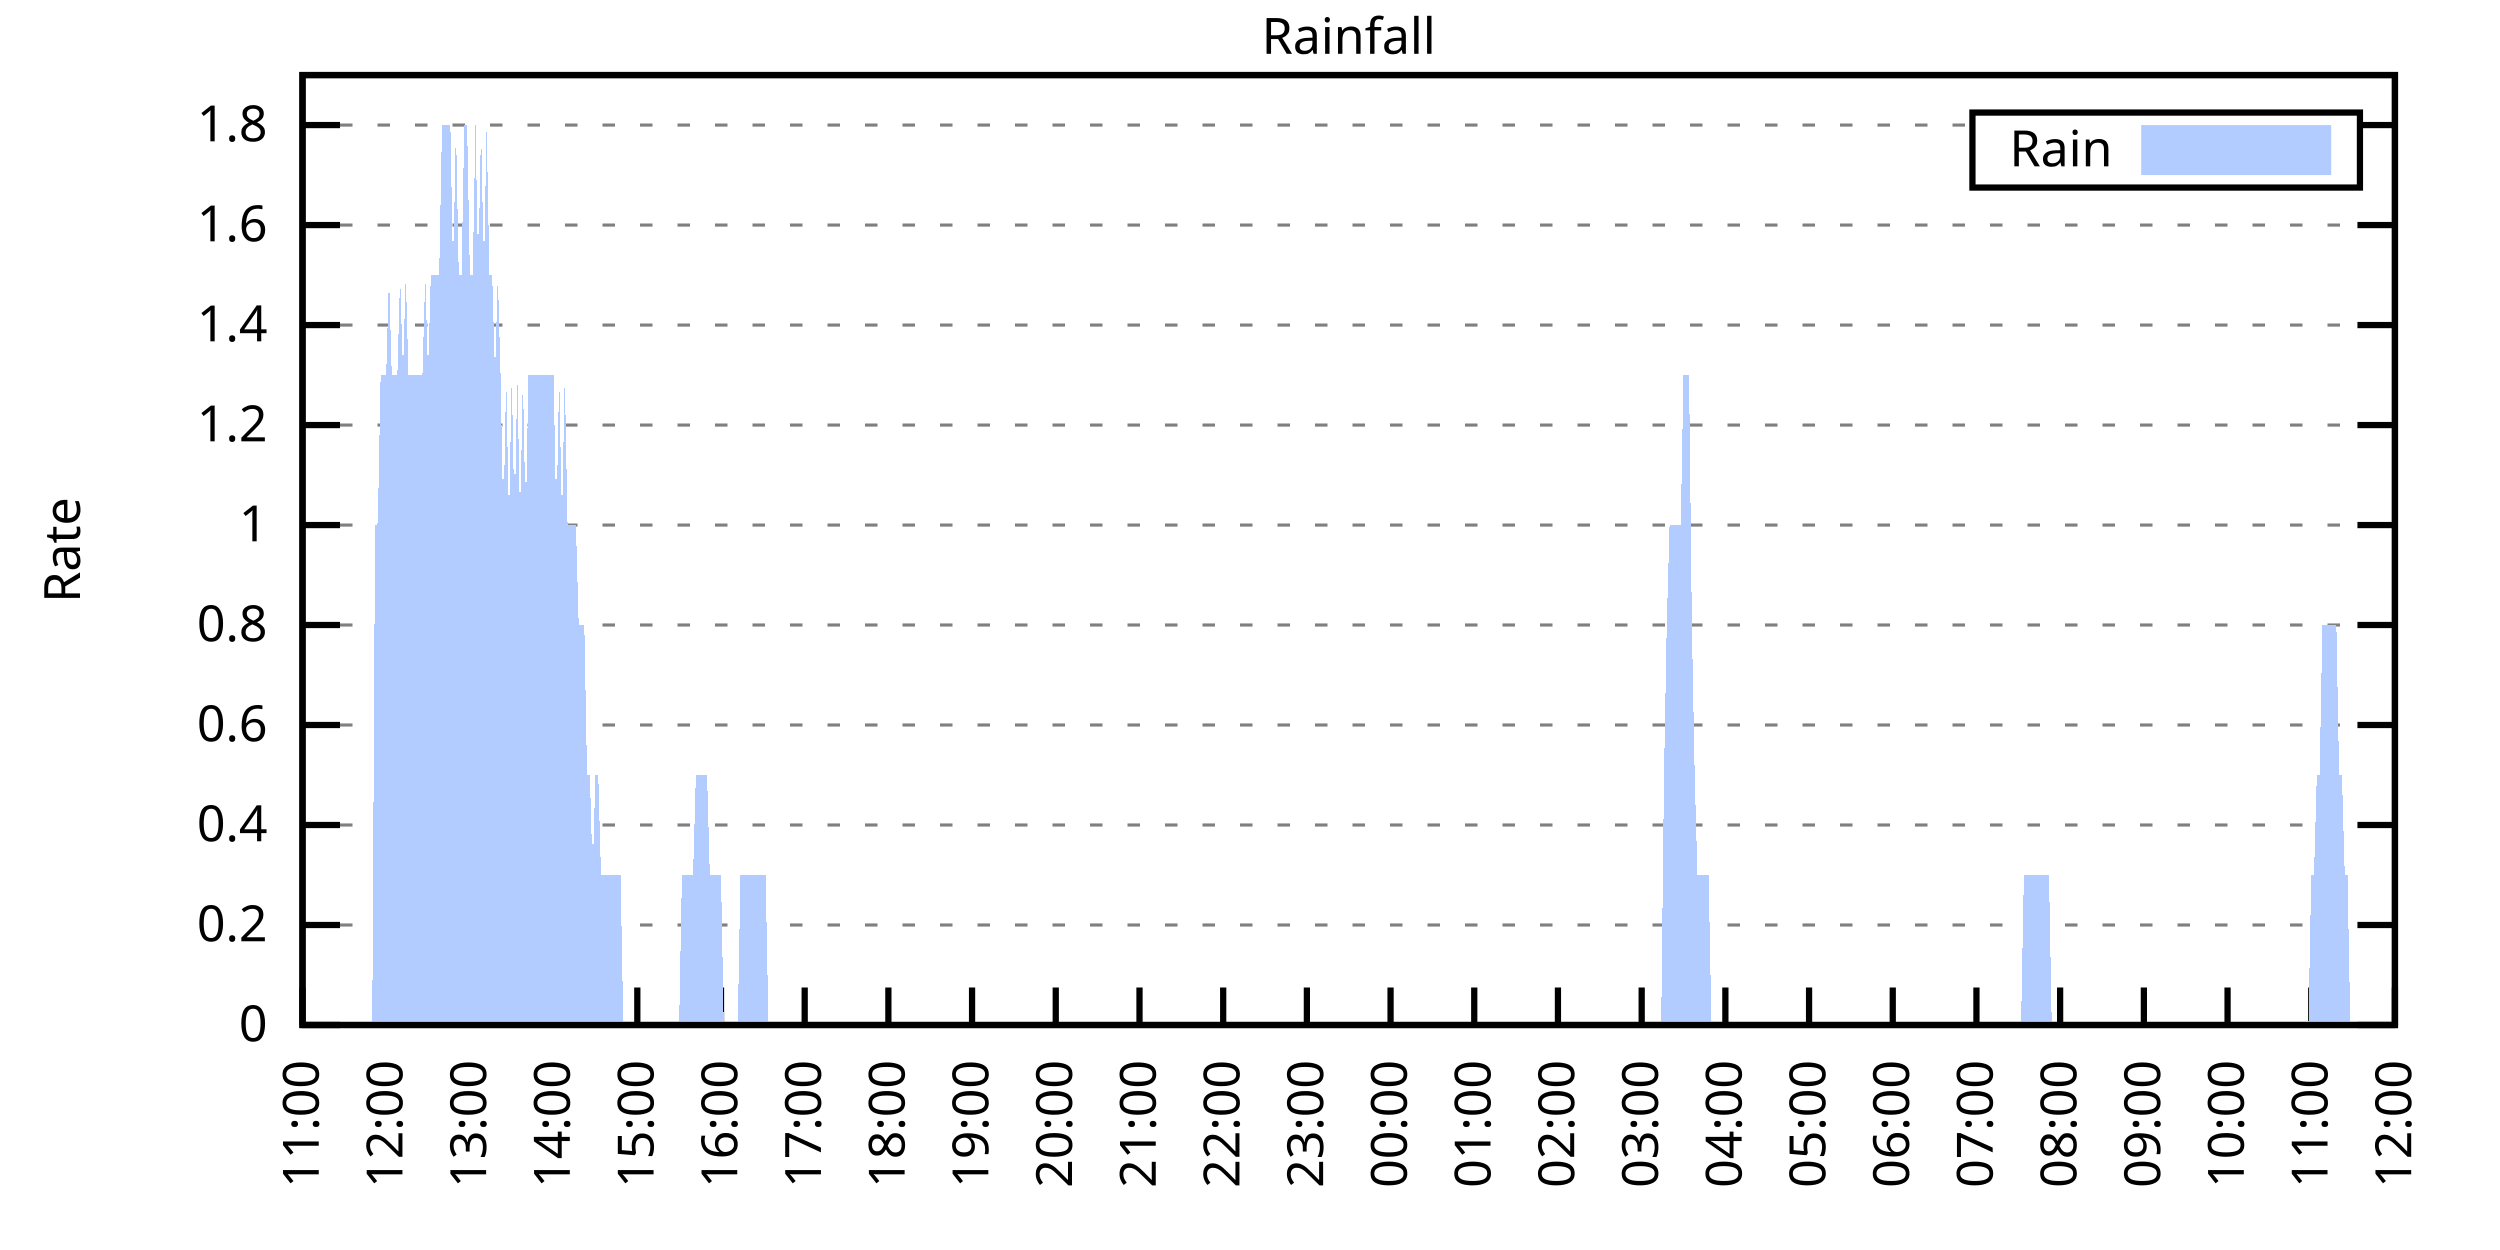
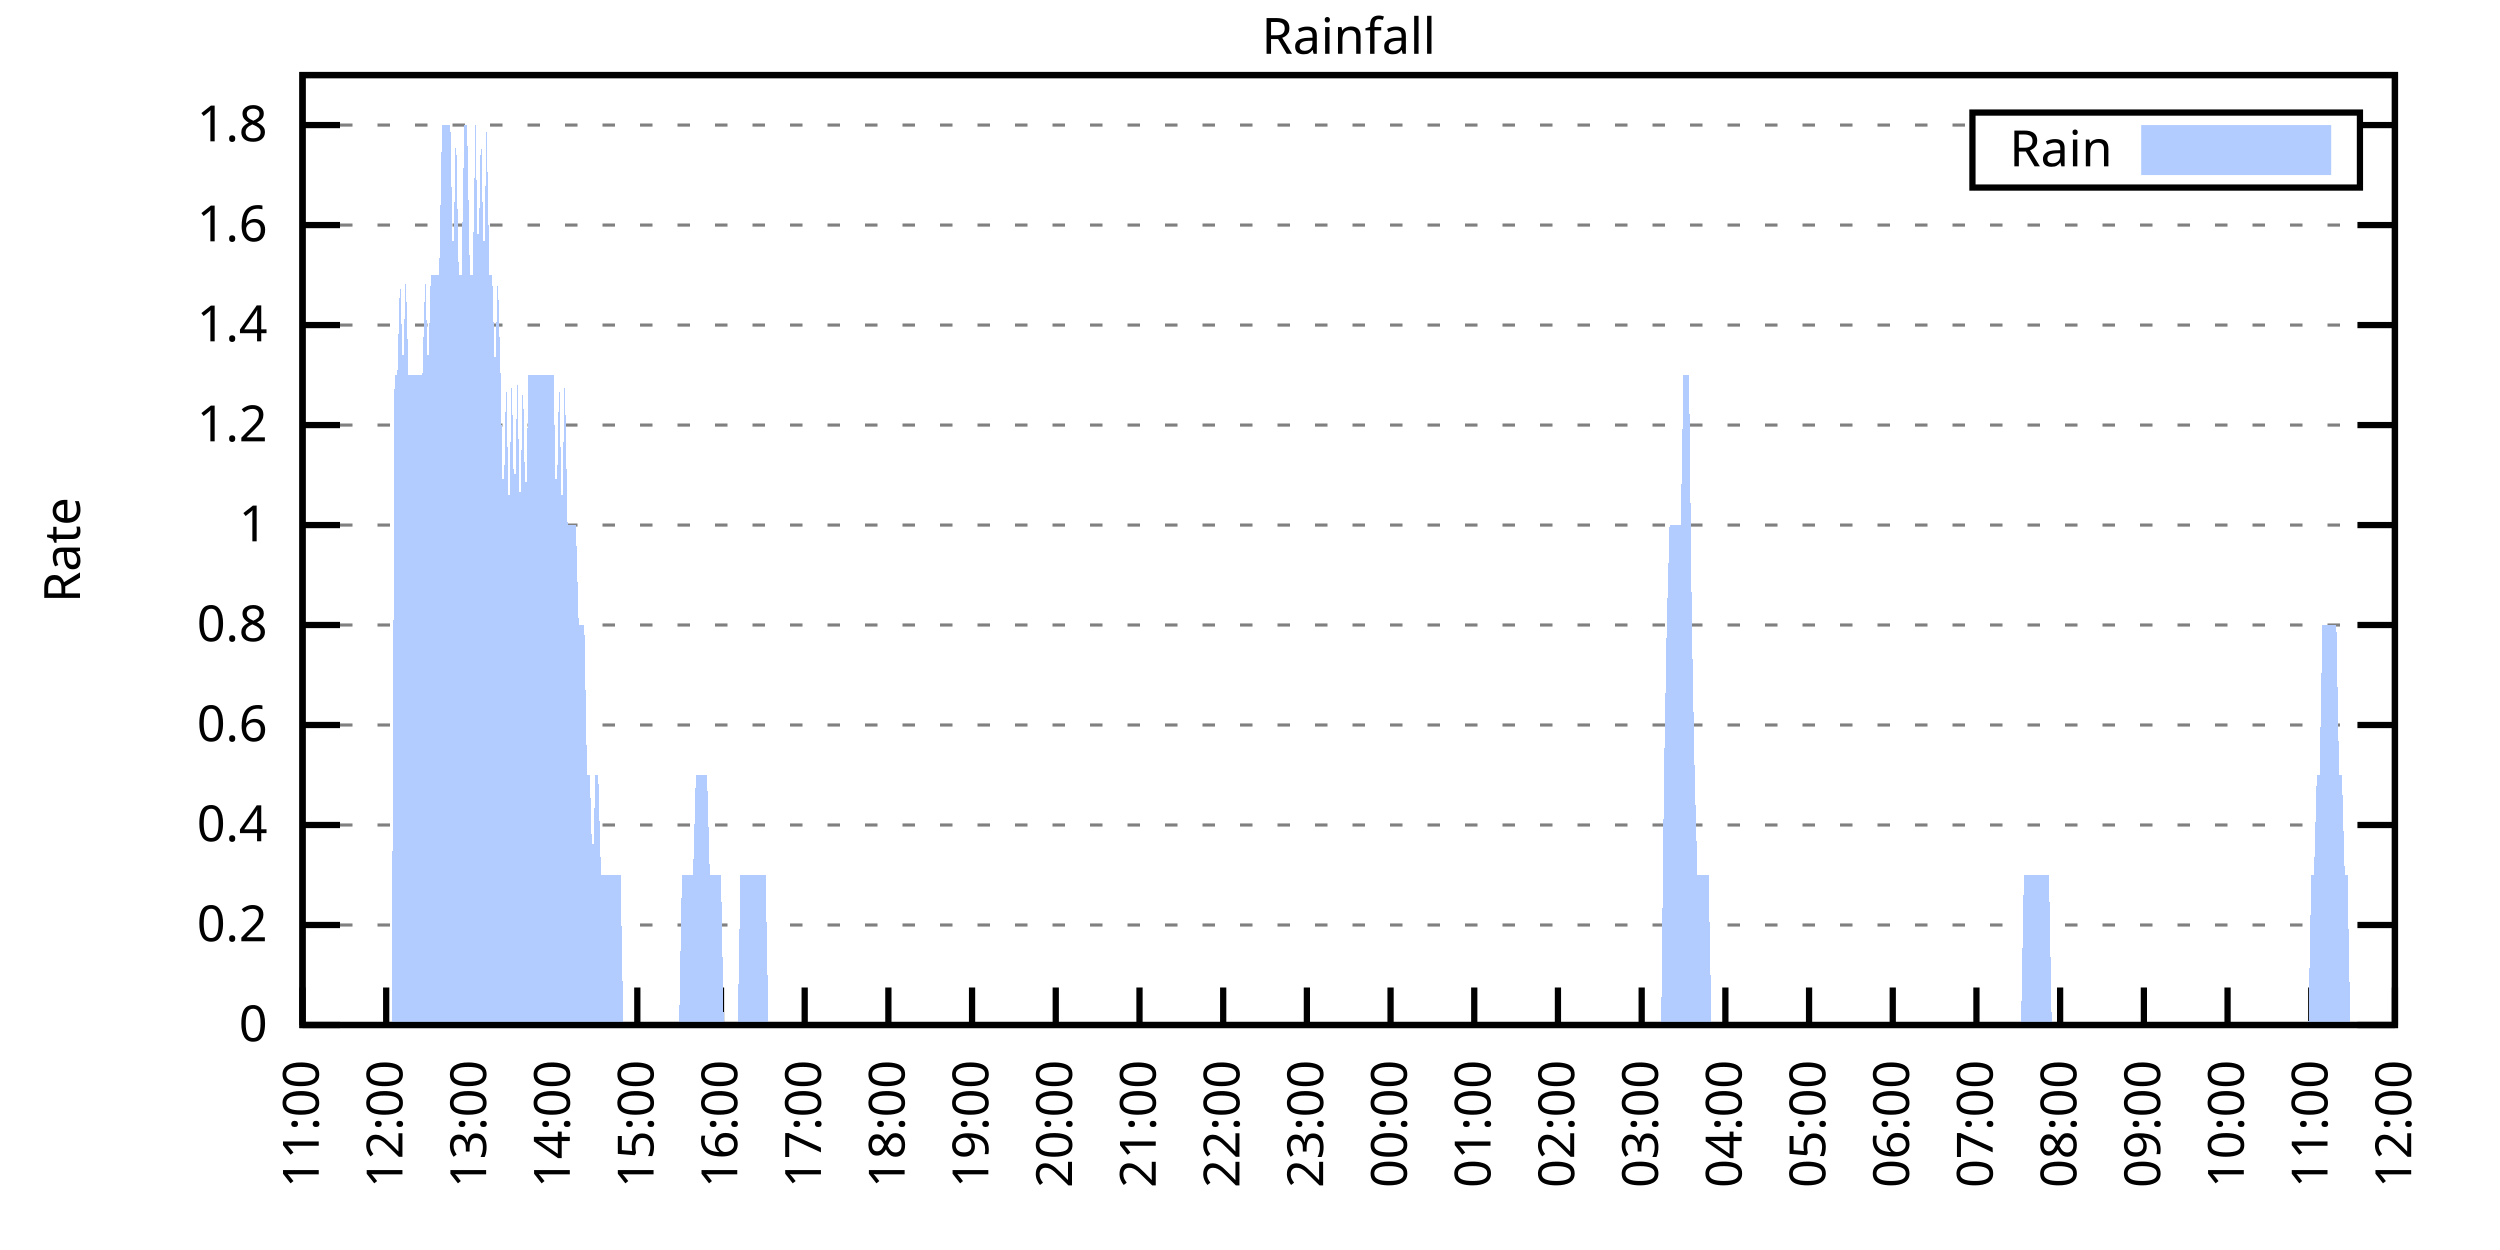
<svg xmlns="http://www.w3.org/2000/svg" xmlns:xlink="http://www.w3.org/1999/xlink" width="400" height="200" viewBox="0 0 400 200">
  <g id="gnuplot_canvas">
    <rect x="0" y="0" width="400" height="200" fill="none" />
    <defs>
      <circle id="gpDot" r="0.5" stroke-width="0.5" stroke="currentColor" />
      <path id="gpPt0" stroke-width="0.333" stroke="currentColor" d="M-1,0 h2 M0,-1 v2" />
      <path id="gpPt1" stroke-width="0.333" stroke="currentColor" d="M-1,-1 L1,1 M1,-1 L-1,1" />
      <path id="gpPt2" stroke-width="0.333" stroke="currentColor" d="M-1,0 L1,0 M0,-1 L0,1 M-1,-1 L1,1 M-1,1 L1,-1" />
      <rect id="gpPt3" stroke-width="0.333" stroke="currentColor" x="-1" y="-1" width="2" height="2" />
      <rect id="gpPt4" stroke-width="0.333" stroke="currentColor" fill="currentColor" x="-1" y="-1" width="2" height="2" />
      <circle id="gpPt5" stroke-width="0.333" stroke="currentColor" cx="0" cy="0" r="1" />
      <use xlink:href="#gpPt5" id="gpPt6" fill="currentColor" stroke="none" />
      <path id="gpPt7" stroke-width="0.333" stroke="currentColor" d="M0,-1.33 L-1.33,0.67 L1.33,0.67 z" />
      <use xlink:href="#gpPt7" id="gpPt8" fill="currentColor" stroke="none" />
      <use xlink:href="#gpPt7" id="gpPt9" stroke="currentColor" transform="rotate(180)" />
      <use xlink:href="#gpPt9" id="gpPt10" fill="currentColor" stroke="none" />
      <use xlink:href="#gpPt3" id="gpPt11" stroke="currentColor" transform="rotate(45)" />
      <use xlink:href="#gpPt11" id="gpPt12" fill="currentColor" stroke="none" />
      <path id="gpPt13" stroke-width="0.333" stroke="currentColor" d="M0,1.330 L1.265,0.411 L0.782,-1.067 L-0.782,-1.076 L-1.265,0.411 z" />
      <use xlink:href="#gpPt13" id="gpPt14" fill="currentColor" stroke="none" />
      <filter id="textbox" filterUnits="objectBoundingBox" x="0" y="0" height="1" width="1">
        <feFlood flood-color="white" flood-opacity="1" result="bgnd" />
        <feComposite in="SourceGraphic" in2="bgnd" operator="atop" />
      </filter>
      <filter id="greybox" filterUnits="objectBoundingBox" x="0" y="0" height="1" width="1">
        <feFlood flood-color="lightgrey" flood-opacity="1" result="grey" />
        <feComposite in="SourceGraphic" in2="grey" operator="atop" />
      </filter>
    </defs>
    <g fill="none" color="white" stroke="currentColor" stroke-width="1.00" stroke-linecap="butt" stroke-linejoin="miter">
</g>
    <g fill="none" color="black" stroke="currentColor" stroke-width="1.00" stroke-linecap="butt" stroke-linejoin="miter">
      <g stroke="none" shape-rendering="crispEdges">
        <polygon fill="rgb(255, 255, 255)" points="48.40,164.00 383.18,164.00 383.18,12.02 48.40,12.02 " />
      </g>
    </g>
    <g fill="none" color="black" stroke="currentColor" stroke-width="1.00" stroke-linecap="butt" stroke-linejoin="miter">
</g>
    <g fill="none" color="black" stroke="black" stroke-width="0.50" stroke-linecap="butt" stroke-linejoin="miter">
</g>
    <g fill="none" color="gray" stroke="currentColor" stroke-width="0.50" stroke-linecap="butt" stroke-linejoin="miter">
      <path stroke="gray" stroke-dasharray="2,4" class="gridline" d="M48.40,164.00 L383.19,164.00  " />
    </g>
    <g fill="none" color="gray" stroke="gray" stroke-width="1.00" stroke-linecap="butt" stroke-linejoin="miter">
</g>
    <g fill="none" color="black" stroke="currentColor" stroke-width="1.00" stroke-linecap="butt" stroke-linejoin="miter">
      <path stroke="black" d="M48.40,164.00 L54.40,164.00 M383.19,164.00 L377.19,164.00  " />
      <g transform="translate(42.80,166.60)" stroke="none" fill="black" font-family="Sans" font-size="8.00" text-anchor="end">
        <text>
          <tspan font-family="Sans"> 0</tspan>
        </text>
      </g>
    </g>
    <g fill="none" color="black" stroke="currentColor" stroke-width="1.00" stroke-linecap="butt" stroke-linejoin="miter">
</g>
    <g fill="none" color="black" stroke="black" stroke-width="0.50" stroke-linecap="butt" stroke-linejoin="miter">
</g>
    <g fill="none" color="gray" stroke="currentColor" stroke-width="0.50" stroke-linecap="butt" stroke-linejoin="miter">
      <path stroke="gray" stroke-dasharray="2,4" class="gridline" d="M48.40,148.00 L383.19,148.00  " />
    </g>
    <g fill="none" color="gray" stroke="gray" stroke-width="1.00" stroke-linecap="butt" stroke-linejoin="miter">
</g>
    <g fill="none" color="black" stroke="currentColor" stroke-width="1.00" stroke-linecap="butt" stroke-linejoin="miter">
      <path stroke="black" d="M48.40,148.00 L54.40,148.00 M383.19,148.00 L377.19,148.00  " />
      <g transform="translate(42.80,150.60)" stroke="none" fill="black" font-family="Sans" font-size="8.00" text-anchor="end">
        <text>
          <tspan font-family="Sans"> 0.2</tspan>
        </text>
      </g>
    </g>
    <g fill="none" color="black" stroke="currentColor" stroke-width="1.00" stroke-linecap="butt" stroke-linejoin="miter">
</g>
    <g fill="none" color="black" stroke="black" stroke-width="0.50" stroke-linecap="butt" stroke-linejoin="miter">
</g>
    <g fill="none" color="gray" stroke="currentColor" stroke-width="0.50" stroke-linecap="butt" stroke-linejoin="miter">
      <path stroke="gray" stroke-dasharray="2,4" class="gridline" d="M48.40,132.00 L383.19,132.00  " />
    </g>
    <g fill="none" color="gray" stroke="gray" stroke-width="1.00" stroke-linecap="butt" stroke-linejoin="miter">
</g>
    <g fill="none" color="black" stroke="currentColor" stroke-width="1.00" stroke-linecap="butt" stroke-linejoin="miter">
      <path stroke="black" d="M48.40,132.00 L54.40,132.00 M383.19,132.00 L377.19,132.00  " />
      <g transform="translate(42.80,134.60)" stroke="none" fill="black" font-family="Sans" font-size="8.00" text-anchor="end">
        <text>
          <tspan font-family="Sans"> 0.4</tspan>
        </text>
      </g>
    </g>
    <g fill="none" color="black" stroke="currentColor" stroke-width="1.00" stroke-linecap="butt" stroke-linejoin="miter">
</g>
    <g fill="none" color="black" stroke="black" stroke-width="0.50" stroke-linecap="butt" stroke-linejoin="miter">
</g>
    <g fill="none" color="gray" stroke="currentColor" stroke-width="0.50" stroke-linecap="butt" stroke-linejoin="miter">
      <path stroke="gray" stroke-dasharray="2,4" class="gridline" d="M48.40,116.00 L383.19,116.00  " />
    </g>
    <g fill="none" color="gray" stroke="gray" stroke-width="1.00" stroke-linecap="butt" stroke-linejoin="miter">
</g>
    <g fill="none" color="black" stroke="currentColor" stroke-width="1.00" stroke-linecap="butt" stroke-linejoin="miter">
      <path stroke="black" d="M48.40,116.00 L54.40,116.00 M383.19,116.00 L377.19,116.00  " />
      <g transform="translate(42.80,118.60)" stroke="none" fill="black" font-family="Sans" font-size="8.00" text-anchor="end">
        <text>
          <tspan font-family="Sans"> 0.6</tspan>
        </text>
      </g>
    </g>
    <g fill="none" color="black" stroke="currentColor" stroke-width="1.00" stroke-linecap="butt" stroke-linejoin="miter">
</g>
    <g fill="none" color="black" stroke="black" stroke-width="0.50" stroke-linecap="butt" stroke-linejoin="miter">
</g>
    <g fill="none" color="gray" stroke="currentColor" stroke-width="0.50" stroke-linecap="butt" stroke-linejoin="miter">
      <path stroke="gray" stroke-dasharray="2,4" class="gridline" d="M48.40,100.00 L383.19,100.00  " />
    </g>
    <g fill="none" color="gray" stroke="gray" stroke-width="1.00" stroke-linecap="butt" stroke-linejoin="miter">
</g>
    <g fill="none" color="black" stroke="currentColor" stroke-width="1.00" stroke-linecap="butt" stroke-linejoin="miter">
      <path stroke="black" d="M48.40,100.00 L54.40,100.00 M383.19,100.00 L377.19,100.00  " />
      <g transform="translate(42.80,102.60)" stroke="none" fill="black" font-family="Sans" font-size="8.00" text-anchor="end">
        <text>
          <tspan font-family="Sans"> 0.8</tspan>
        </text>
      </g>
    </g>
    <g fill="none" color="black" stroke="currentColor" stroke-width="1.00" stroke-linecap="butt" stroke-linejoin="miter">
</g>
    <g fill="none" color="black" stroke="black" stroke-width="0.50" stroke-linecap="butt" stroke-linejoin="miter">
</g>
    <g fill="none" color="gray" stroke="currentColor" stroke-width="0.50" stroke-linecap="butt" stroke-linejoin="miter">
      <path stroke="gray" stroke-dasharray="2,4" class="gridline" d="M48.40,84.01 L383.19,84.01  " />
    </g>
    <g fill="none" color="gray" stroke="gray" stroke-width="1.00" stroke-linecap="butt" stroke-linejoin="miter">
</g>
    <g fill="none" color="black" stroke="currentColor" stroke-width="1.00" stroke-linecap="butt" stroke-linejoin="miter">
      <path stroke="black" d="M48.40,84.01 L54.40,84.01 M383.19,84.01 L377.19,84.01  " />
      <g transform="translate(42.80,86.61)" stroke="none" fill="black" font-family="Sans" font-size="8.00" text-anchor="end">
        <text>
          <tspan font-family="Sans"> 1</tspan>
        </text>
      </g>
    </g>
    <g fill="none" color="black" stroke="currentColor" stroke-width="1.00" stroke-linecap="butt" stroke-linejoin="miter">
</g>
    <g fill="none" color="black" stroke="black" stroke-width="0.50" stroke-linecap="butt" stroke-linejoin="miter">
</g>
    <g fill="none" color="gray" stroke="currentColor" stroke-width="0.50" stroke-linecap="butt" stroke-linejoin="miter">
      <path stroke="gray" stroke-dasharray="2,4" class="gridline" d="M48.40,68.01 L383.19,68.01  " />
    </g>
    <g fill="none" color="gray" stroke="gray" stroke-width="1.00" stroke-linecap="butt" stroke-linejoin="miter">
</g>
    <g fill="none" color="black" stroke="currentColor" stroke-width="1.00" stroke-linecap="butt" stroke-linejoin="miter">
      <path stroke="black" d="M48.40,68.01 L54.40,68.01 M383.19,68.01 L377.19,68.01  " />
      <g transform="translate(42.80,70.61)" stroke="none" fill="black" font-family="Sans" font-size="8.00" text-anchor="end">
        <text>
          <tspan font-family="Sans"> 1.2</tspan>
        </text>
      </g>
    </g>
    <g fill="none" color="black" stroke="currentColor" stroke-width="1.00" stroke-linecap="butt" stroke-linejoin="miter">
</g>
    <g fill="none" color="black" stroke="black" stroke-width="0.50" stroke-linecap="butt" stroke-linejoin="miter">
</g>
    <g fill="none" color="gray" stroke="currentColor" stroke-width="0.50" stroke-linecap="butt" stroke-linejoin="miter">
      <path stroke="gray" stroke-dasharray="2,4" class="gridline" d="M48.40,52.01 L383.19,52.01  " />
    </g>
    <g fill="none" color="gray" stroke="gray" stroke-width="1.00" stroke-linecap="butt" stroke-linejoin="miter">
</g>
    <g fill="none" color="black" stroke="currentColor" stroke-width="1.00" stroke-linecap="butt" stroke-linejoin="miter">
      <path stroke="black" d="M48.40,52.01 L54.40,52.01 M383.19,52.01 L377.19,52.01  " />
      <g transform="translate(42.80,54.61)" stroke="none" fill="black" font-family="Sans" font-size="8.00" text-anchor="end">
        <text>
          <tspan font-family="Sans"> 1.4</tspan>
        </text>
      </g>
    </g>
    <g fill="none" color="black" stroke="currentColor" stroke-width="1.00" stroke-linecap="butt" stroke-linejoin="miter">
</g>
    <g fill="none" color="black" stroke="black" stroke-width="0.50" stroke-linecap="butt" stroke-linejoin="miter">
</g>
    <g fill="none" color="gray" stroke="currentColor" stroke-width="0.50" stroke-linecap="butt" stroke-linejoin="miter">
      <path stroke="gray" stroke-dasharray="2,4" class="gridline" d="M48.40,36.01 L383.19,36.01  " />
    </g>
    <g fill="none" color="gray" stroke="gray" stroke-width="1.00" stroke-linecap="butt" stroke-linejoin="miter">
</g>
    <g fill="none" color="black" stroke="currentColor" stroke-width="1.00" stroke-linecap="butt" stroke-linejoin="miter">
      <path stroke="black" d="M48.40,36.01 L54.40,36.01 M383.19,36.01 L377.19,36.01  " />
      <g transform="translate(42.80,38.61)" stroke="none" fill="black" font-family="Sans" font-size="8.00" text-anchor="end">
        <text>
          <tspan font-family="Sans"> 1.6</tspan>
        </text>
      </g>
    </g>
    <g fill="none" color="black" stroke="currentColor" stroke-width="1.00" stroke-linecap="butt" stroke-linejoin="miter">
</g>
    <g fill="none" color="black" stroke="black" stroke-width="0.50" stroke-linecap="butt" stroke-linejoin="miter">
</g>
    <g fill="none" color="gray" stroke="currentColor" stroke-width="0.50" stroke-linecap="butt" stroke-linejoin="miter">
      <path stroke="gray" stroke-dasharray="2,4" class="gridline" d="M48.40,20.01 L315.59,20.01 M377.59,20.01 L383.19,20.01  " />
    </g>
    <g fill="none" color="gray" stroke="gray" stroke-width="1.00" stroke-linecap="butt" stroke-linejoin="miter">
</g>
    <g fill="none" color="black" stroke="currentColor" stroke-width="1.00" stroke-linecap="butt" stroke-linejoin="miter">
      <path stroke="black" d="M48.40,20.01 L54.40,20.01 M383.19,20.01 L377.19,20.01  " />
      <g transform="translate(42.80,22.61)" stroke="none" fill="black" font-family="Sans" font-size="8.00" text-anchor="end">
        <text>
          <tspan font-family="Sans"> 1.8</tspan>
        </text>
      </g>
    </g>
    <g fill="none" color="black" stroke="currentColor" stroke-width="1.00" stroke-linecap="butt" stroke-linejoin="miter">
      <path stroke="black" d="M48.40,164.00 L48.40,158.00  " />
      <g transform="translate(51.00,169.60) rotate(270.00)" stroke="none" fill="black" font-family="Sans" font-size="8.00" text-anchor="end">
        <text>
          <tspan font-family="Sans">11:00</tspan>
        </text>
      </g>
    </g>
    <g fill="none" color="black" stroke="currentColor" stroke-width="1.00" stroke-linecap="butt" stroke-linejoin="miter">
      <path stroke="black" d="M61.79,164.00 L61.79,158.00  " />
      <g transform="translate(64.39,169.60) rotate(270.00)" stroke="none" fill="black" font-family="Sans" font-size="8.00" text-anchor="end">
        <text>
          <tspan font-family="Sans">12:00</tspan>
        </text>
      </g>
    </g>
    <g fill="none" color="black" stroke="currentColor" stroke-width="1.00" stroke-linecap="butt" stroke-linejoin="miter">
      <path stroke="black" d="M75.18,164.00 L75.18,158.00  " />
      <g transform="translate(77.78,169.60) rotate(270.00)" stroke="none" fill="black" font-family="Sans" font-size="8.00" text-anchor="end">
        <text>
          <tspan font-family="Sans">13:00</tspan>
        </text>
      </g>
    </g>
    <g fill="none" color="black" stroke="currentColor" stroke-width="1.00" stroke-linecap="butt" stroke-linejoin="miter">
      <path stroke="black" d="M88.57,164.00 L88.57,158.00  " />
      <g transform="translate(91.17,169.60) rotate(270.00)" stroke="none" fill="black" font-family="Sans" font-size="8.00" text-anchor="end">
        <text>
          <tspan font-family="Sans">14:00</tspan>
        </text>
      </g>
    </g>
    <g fill="none" color="black" stroke="currentColor" stroke-width="1.00" stroke-linecap="butt" stroke-linejoin="miter">
      <path stroke="black" d="M101.97,164.00 L101.97,158.00  " />
      <g transform="translate(104.57,169.60) rotate(270.00)" stroke="none" fill="black" font-family="Sans" font-size="8.00" text-anchor="end">
        <text>
          <tspan font-family="Sans">15:00</tspan>
        </text>
      </g>
    </g>
    <g fill="none" color="black" stroke="currentColor" stroke-width="1.00" stroke-linecap="butt" stroke-linejoin="miter">
      <path stroke="black" d="M115.36,164.00 L115.36,158.00  " />
      <g transform="translate(117.96,169.60) rotate(270.00)" stroke="none" fill="black" font-family="Sans" font-size="8.00" text-anchor="end">
        <text>
          <tspan font-family="Sans">16:00</tspan>
        </text>
      </g>
    </g>
    <g fill="none" color="black" stroke="currentColor" stroke-width="1.00" stroke-linecap="butt" stroke-linejoin="miter">
      <path stroke="black" d="M128.75,164.00 L128.75,158.00  " />
      <g transform="translate(131.35,169.60) rotate(270.00)" stroke="none" fill="black" font-family="Sans" font-size="8.00" text-anchor="end">
        <text>
          <tspan font-family="Sans">17:00</tspan>
        </text>
      </g>
    </g>
    <g fill="none" color="black" stroke="currentColor" stroke-width="1.00" stroke-linecap="butt" stroke-linejoin="miter">
      <path stroke="black" d="M142.14,164.00 L142.14,158.00  " />
      <g transform="translate(144.74,169.60) rotate(270.00)" stroke="none" fill="black" font-family="Sans" font-size="8.00" text-anchor="end">
        <text>
          <tspan font-family="Sans">18:00</tspan>
        </text>
      </g>
    </g>
    <g fill="none" color="black" stroke="currentColor" stroke-width="1.00" stroke-linecap="butt" stroke-linejoin="miter">
      <path stroke="black" d="M155.53,164.00 L155.53,158.00  " />
      <g transform="translate(158.13,169.60) rotate(270.00)" stroke="none" fill="black" font-family="Sans" font-size="8.00" text-anchor="end">
        <text>
          <tspan font-family="Sans">19:00</tspan>
        </text>
      </g>
    </g>
    <g fill="none" color="black" stroke="currentColor" stroke-width="1.00" stroke-linecap="butt" stroke-linejoin="miter">
      <path stroke="black" d="M168.92,164.00 L168.92,158.00  " />
      <g transform="translate(171.52,169.60) rotate(270.00)" stroke="none" fill="black" font-family="Sans" font-size="8.00" text-anchor="end">
        <text>
          <tspan font-family="Sans">20:00</tspan>
        </text>
      </g>
    </g>
    <g fill="none" color="black" stroke="currentColor" stroke-width="1.00" stroke-linecap="butt" stroke-linejoin="miter">
      <path stroke="black" d="M182.32,164.00 L182.32,158.00  " />
      <g transform="translate(184.92,169.60) rotate(270.00)" stroke="none" fill="black" font-family="Sans" font-size="8.00" text-anchor="end">
        <text>
          <tspan font-family="Sans">21:00</tspan>
        </text>
      </g>
    </g>
    <g fill="none" color="black" stroke="currentColor" stroke-width="1.00" stroke-linecap="butt" stroke-linejoin="miter">
      <path stroke="black" d="M195.71,164.00 L195.71,158.00  " />
      <g transform="translate(198.31,169.60) rotate(270.00)" stroke="none" fill="black" font-family="Sans" font-size="8.00" text-anchor="end">
        <text>
          <tspan font-family="Sans">22:00</tspan>
        </text>
      </g>
    </g>
    <g fill="none" color="black" stroke="currentColor" stroke-width="1.00" stroke-linecap="butt" stroke-linejoin="miter">
      <path stroke="black" d="M209.10,164.00 L209.10,158.00  " />
      <g transform="translate(211.70,169.60) rotate(270.00)" stroke="none" fill="black" font-family="Sans" font-size="8.00" text-anchor="end">
        <text>
          <tspan font-family="Sans">23:00</tspan>
        </text>
      </g>
    </g>
    <g fill="none" color="black" stroke="currentColor" stroke-width="1.00" stroke-linecap="butt" stroke-linejoin="miter">
      <path stroke="black" d="M222.49,164.00 L222.49,158.00  " />
      <g transform="translate(225.09,169.60) rotate(270.00)" stroke="none" fill="black" font-family="Sans" font-size="8.00" text-anchor="end">
        <text>
          <tspan font-family="Sans">00:00</tspan>
        </text>
      </g>
    </g>
    <g fill="none" color="black" stroke="currentColor" stroke-width="1.00" stroke-linecap="butt" stroke-linejoin="miter">
      <path stroke="black" d="M235.88,164.00 L235.88,158.00  " />
      <g transform="translate(238.48,169.60) rotate(270.00)" stroke="none" fill="black" font-family="Sans" font-size="8.00" text-anchor="end">
        <text>
          <tspan font-family="Sans">01:00</tspan>
        </text>
      </g>
    </g>
    <g fill="none" color="black" stroke="currentColor" stroke-width="1.00" stroke-linecap="butt" stroke-linejoin="miter">
      <path stroke="black" d="M249.27,164.00 L249.27,158.00  " />
      <g transform="translate(251.87,169.60) rotate(270.00)" stroke="none" fill="black" font-family="Sans" font-size="8.00" text-anchor="end">
        <text>
          <tspan font-family="Sans">02:00</tspan>
        </text>
      </g>
    </g>
    <g fill="none" color="black" stroke="currentColor" stroke-width="1.00" stroke-linecap="butt" stroke-linejoin="miter">
      <path stroke="black" d="M262.67,164.00 L262.67,158.00  " />
      <g transform="translate(265.27,169.60) rotate(270.00)" stroke="none" fill="black" font-family="Sans" font-size="8.00" text-anchor="end">
        <text>
          <tspan font-family="Sans">03:00</tspan>
        </text>
      </g>
    </g>
    <g fill="none" color="black" stroke="currentColor" stroke-width="1.00" stroke-linecap="butt" stroke-linejoin="miter">
      <path stroke="black" d="M276.06,164.00 L276.06,158.00  " />
      <g transform="translate(278.66,169.60) rotate(270.00)" stroke="none" fill="black" font-family="Sans" font-size="8.00" text-anchor="end">
        <text>
          <tspan font-family="Sans">04:00</tspan>
        </text>
      </g>
    </g>
    <g fill="none" color="black" stroke="currentColor" stroke-width="1.00" stroke-linecap="butt" stroke-linejoin="miter">
      <path stroke="black" d="M289.45,164.00 L289.45,158.00  " />
      <g transform="translate(292.05,169.60) rotate(270.00)" stroke="none" fill="black" font-family="Sans" font-size="8.00" text-anchor="end">
        <text>
          <tspan font-family="Sans">05:00</tspan>
        </text>
      </g>
    </g>
    <g fill="none" color="black" stroke="currentColor" stroke-width="1.00" stroke-linecap="butt" stroke-linejoin="miter">
      <path stroke="black" d="M302.84,164.00 L302.84,158.00  " />
      <g transform="translate(305.44,169.60) rotate(270.00)" stroke="none" fill="black" font-family="Sans" font-size="8.00" text-anchor="end">
        <text>
          <tspan font-family="Sans">06:00</tspan>
        </text>
      </g>
    </g>
    <g fill="none" color="black" stroke="currentColor" stroke-width="1.00" stroke-linecap="butt" stroke-linejoin="miter">
      <path stroke="black" d="M316.23,164.00 L316.23,158.00  " />
      <g transform="translate(318.83,169.60) rotate(270.00)" stroke="none" fill="black" font-family="Sans" font-size="8.00" text-anchor="end">
        <text>
          <tspan font-family="Sans">07:00</tspan>
        </text>
      </g>
    </g>
    <g fill="none" color="black" stroke="currentColor" stroke-width="1.00" stroke-linecap="butt" stroke-linejoin="miter">
      <path stroke="black" d="M329.62,164.00 L329.62,158.00  " />
      <g transform="translate(332.22,169.60) rotate(270.00)" stroke="none" fill="black" font-family="Sans" font-size="8.00" text-anchor="end">
        <text>
          <tspan font-family="Sans">08:00</tspan>
        </text>
      </g>
    </g>
    <g fill="none" color="black" stroke="currentColor" stroke-width="1.00" stroke-linecap="butt" stroke-linejoin="miter">
      <path stroke="black" d="M343.02,164.00 L343.02,158.00  " />
      <g transform="translate(345.62,169.60) rotate(270.00)" stroke="none" fill="black" font-family="Sans" font-size="8.00" text-anchor="end">
        <text>
          <tspan font-family="Sans">09:00</tspan>
        </text>
      </g>
    </g>
    <g fill="none" color="black" stroke="currentColor" stroke-width="1.00" stroke-linecap="butt" stroke-linejoin="miter">
      <path stroke="black" d="M356.41,164.00 L356.41,158.00  " />
      <g transform="translate(359.01,169.60) rotate(270.00)" stroke="none" fill="black" font-family="Sans" font-size="8.00" text-anchor="end">
        <text>
          <tspan font-family="Sans">10:00</tspan>
        </text>
      </g>
    </g>
    <g fill="none" color="black" stroke="currentColor" stroke-width="1.00" stroke-linecap="butt" stroke-linejoin="miter">
      <path stroke="black" d="M369.80,164.00 L369.80,158.00  " />
      <g transform="translate(372.40,169.60) rotate(270.00)" stroke="none" fill="black" font-family="Sans" font-size="8.00" text-anchor="end">
        <text>
          <tspan font-family="Sans">11:00</tspan>
        </text>
      </g>
    </g>
    <g fill="none" color="black" stroke="currentColor" stroke-width="1.00" stroke-linecap="butt" stroke-linejoin="miter">
      <path stroke="black" d="M383.19,164.00 L383.19,158.00  " />
      <g transform="translate(385.79,169.60) rotate(270.00)" stroke="none" fill="black" font-family="Sans" font-size="8.00" text-anchor="end">
        <text>
          <tspan font-family="Sans">12:00</tspan>
        </text>
      </g>
    </g>
    <g fill="none" color="black" stroke="currentColor" stroke-width="1.00" stroke-linecap="butt" stroke-linejoin="miter">
</g>
    <g fill="none" color="black" stroke="currentColor" stroke-width="1.00" stroke-linecap="butt" stroke-linejoin="miter">
      <path stroke="black" d="M48.40,12.01 L48.40,164.00 L383.19,164.00 L383.19,12.01 L48.40,12.01 Z  " />
    </g>
    <g fill="none" color="black" stroke="currentColor" stroke-width="1.00" stroke-linecap="butt" stroke-linejoin="miter">
</g>
    <g fill="none" color="black" stroke="currentColor" stroke-width="1.00" stroke-linecap="butt" stroke-linejoin="miter">
      <path stroke="black" d="M315.59,30.01 L315.59,18.01 L377.59,18.01 L377.59,30.01 L315.59,30.01 Z  " />
    </g>
    <g id="Rainfall_plot_1">
      <g fill="none" color="white" stroke="black" stroke-width="2.00" stroke-linecap="butt" stroke-linejoin="miter">
</g>
      <g fill="none" color="black" stroke="currentColor" stroke-width="2.00" stroke-linecap="butt" stroke-linejoin="miter">
        <g transform="translate(337.99,26.61)" stroke="none" fill="black" font-family="Sans" font-size="8.00" text-anchor="end">
          <text>
            <tspan font-family="Sans">Rain</tspan>
          </text>
        </g>
      </g>
      <g fill="none" color="black" stroke="currentColor" stroke-width="2.00" stroke-linecap="butt" stroke-linejoin="miter">
        <g stroke="none" shape-rendering="crispEdges">
          <polygon fill="rgb(178, 204, 255)" points="343.59,27.01 371.99,27.01 371.99,21.01 343.59,21.01 " />
        </g>
        <path stroke="rgb(178, 204, 255)" d="M343.59,27.01 L371.99,27.01 L371.99,21.01 L343.59,21.01 L343.59,27.01 Z  " />
      </g>
      <g fill="none" color="black" stroke="currentColor" stroke-width="2.00" stroke-linecap="butt" stroke-linejoin="miter">
        <g stroke="none" shape-rendering="crispEdges">
-           <polygon fill="rgb(178, 204, 255)" points="55.54,164.00 55.99,164.00 56.43,164.00 56.88,164.00 57.33,164.00 57.77,164.00 58.22,164.00 58.67,164.00 59.11,164.00 59.56,164.00 60.01,84.01 60.45,84.01 60.90,60.01 61.35,60.01 61.79,60.01 62.24,44.01 62.68,60.01 63.13,60.01 63.58,60.01 64.02,44.01 64.47,60.01 64.92,44.01 65.36,60.01 65.81,60.01 66.26,60.01 66.70,60.01 67.15,60.01 67.59,60.01 68.04,44.01 68.49,60.01 68.93,44.01 69.38,44.01 69.83,44.01 70.27,44.01 70.72,20.01 71.17,20.01 71.61,20.01 72.06,20.01 72.50,44.01 72.95,20.01 73.40,44.01 73.84,44.01 74.29,20.01 74.74,20.01 75.18,44.01 75.63,44.01 76.08,20.01 76.52,44.01 76.97,20.01 77.42,44.01 77.86,20.01 78.31,44.01 78.75,44.01 79.20,60.01 79.65,44.01 80.09,60.01 80.54,84.01 80.99,60.01 81.43,84.01 81.88,60.01 82.33,84.01 82.77,60.01 83.22,84.01 83.66,60.01 84.11,84.01 84.56,60.01 85.00,60.01 85.45,60.01 85.90,60.01 86.34,60.01 86.79,60.01 87.24,60.01 87.68,60.01 88.13,60.01 88.57,60.01 89.02,84.01 89.47,60.01 89.91,84.01 90.36,60.01 90.81,84.01 91.25,84.01 91.70,84.01 92.15,84.01 92.59,100.00 93.04,100.00 93.49,100.00 93.93,124.00 94.38,124.00 94.82,140.00 95.27,124.00 95.72,124.00 96.16,140.00 96.61,140.00 97.06,140.00 97.50,140.00 97.95,140.00 98.40,140.00 98.84,140.00 99.29,140.00 99.73,164.00 100.18,164.00 100.63,164.00 101.07,164.00 101.52,164.00 101.97,164.00 102.41,164.00 102.86,164.00 103.31,164.00 103.75,164.00 104.20,164.00 104.64,164.00 105.09,164.00 105.54,164.00 105.98,164.00 106.43,164.00 106.88,164.00 107.32,164.00 107.77,164.00 108.22,164.00 108.66,164.00 109.11,140.00 109.55,140.00 110.00,140.00 110.45,140.00 110.89,140.00 111.34,124.00 111.79,124.00 112.23,124.00 112.68,124.00 113.13,124.00 113.57,140.00 114.02,140.00 114.47,140.00 114.91,140.00 115.36,140.00 115.80,164.00 116.25,164.00 116.70,164.00 117.14,164.00 117.59,164.00 118.04,164.00 118.48,140.00 118.93,140.00 119.38,140.00 119.82,140.00 120.27,140.00 120.71,140.00 121.16,140.00 121.61,140.00 122.05,140.00 122.50,140.00 122.95,164.00 123.39,164.00 123.84,164.00 124.29,164.00 124.73,164.00 125.18,164.00 125.62,164.00 126.07,164.00 126.52,164.00 126.96,164.00 127.41,164.00 127.86,164.00 128.30,164.00 128.75,164.00 129.20,164.00 129.64,164.00 130.09,164.00 130.54,164.00 130.98,164.00 131.43,164.00 131.87,164.00 132.32,164.00 132.77,164.00 133.21,164.00 133.66,164.00 134.11,164.00 134.55,164.00 135.00,164.00 135.45,164.00 135.89,164.00 136.34,164.00 136.78,164.00 137.23,164.00 137.68,164.00 138.12,164.00 138.57,164.00 139.02,164.00 139.46,164.00 139.91,164.00 140.36,164.00 140.80,164.00 141.25,164.00 141.69,164.00 142.14,164.00 142.59,164.00 143.03,164.00 143.48,164.00 143.93,164.00 144.37,164.00 144.82,164.00 145.27,164.00 145.71,164.00 146.16,164.00 146.61,164.00 147.05,164.00 147.50,164.00 147.94,164.00 148.39,164.00 148.84,164.00 149.28,164.00 149.73,164.00 150.18,164.00 150.62,164.00 151.07,164.00 151.52,164.00 151.96,164.00 152.41,164.00 152.85,164.00 153.30,164.00 153.75,164.00 154.19,164.00 154.64,164.00 155.09,164.00 155.53,164.00 155.98,164.00 156.43,164.00 156.87,164.00 157.32,164.00 157.76,164.00 158.21,164.00 158.66,164.00 159.10,164.00 159.55,164.00 160.00,164.00 160.44,164.00 160.89,164.00 161.34,164.00 161.78,164.00 162.23,164.00 162.67,164.00 163.12,164.00 163.57,164.00 164.01,164.00 164.46,164.00 164.91,164.00 165.35,164.00 165.80,164.00 166.25,164.00 166.69,164.00 167.14,164.00 167.59,164.00 168.03,164.00 168.48,164.00 168.92,164.00 169.37,164.00 169.82,164.00 170.26,164.00 170.71,164.00 171.16,164.00 171.60,164.00 172.05,164.00 172.50,164.00 172.94,164.00 173.39,164.00 173.83,164.00 174.28,164.00 174.73,164.00 175.17,164.00 175.62,164.00 176.07,164.00 176.51,164.00 176.96,164.00 177.41,164.00 177.85,164.00 178.30,164.00 178.74,164.00 179.19,164.00 179.64,164.00 180.08,164.00 180.53,164.00 180.98,164.00 181.42,164.00 181.87,164.00 182.32,164.00 182.76,164.00 183.21,164.00 183.66,164.00 184.10,164.00 184.55,164.00 184.99,164.00 185.44,164.00 185.89,164.00 186.33,164.00 186.78,164.00 187.23,164.00 187.67,164.00 188.12,164.00 188.57,164.00 189.01,164.00 189.46,164.00 189.90,164.00 190.35,164.00 190.80,164.00 191.24,164.00 191.69,164.00 192.14,164.00 192.58,164.00 193.03,164.00 193.48,164.00 193.92,164.00 194.37,164.00 194.81,164.00 195.26,164.00 195.71,164.00 196.15,164.00 196.60,164.00 197.05,164.00 197.49,164.00 197.94,164.00 198.39,164.00 198.83,164.00 199.28,164.00 199.73,164.00 200.17,164.00 200.62,164.00 201.06,164.00 201.51,164.00 201.96,164.00 202.40,164.00 202.85,164.00 203.30,164.00 203.74,164.00 204.19,164.00 204.64,164.00 205.08,164.00 205.53,164.00 205.97,164.00 206.42,164.00 206.87,164.00 207.31,164.00 207.76,164.00 208.21,164.00 208.65,164.00 209.10,164.00 209.55,164.00 209.99,164.00 210.44,164.00 210.88,164.00 211.33,164.00 211.78,164.00 212.22,164.00 212.67,164.00 213.12,164.00 213.56,164.00 214.01,164.00 214.46,164.00 214.90,164.00 215.35,164.00 215.80,164.00 216.24,164.00 216.69,164.00 217.13,164.00 217.58,164.00 218.03,164.00 218.47,164.00 218.92,164.00 219.37,164.00 219.81,164.00 220.26,164.00 220.71,164.00 221.15,164.00 221.60,164.00 222.04,164.00 222.49,164.00 222.94,164.00 223.38,164.00 223.83,164.00 224.28,164.00 224.72,164.00 225.17,164.00 225.62,164.00 226.06,164.00 226.51,164.00 226.95,164.00 227.40,164.00 227.85,164.00 228.29,164.00 228.74,164.00 229.19,164.00 229.63,164.00 230.08,164.00 230.53,164.00 230.97,164.00 231.42,164.00 231.86,164.00 232.31,164.00 232.76,164.00 233.20,164.00 233.65,164.00 234.10,164.00 234.54,164.00 234.99,164.00 235.44,164.00 235.88,164.00 236.33,164.00 236.78,164.00 237.22,164.00 237.67,164.00 238.11,164.00 238.56,164.00 239.01,164.00 239.45,164.00 239.90,164.00 240.35,164.00 240.79,164.00 241.24,164.00 241.69,164.00 242.13,164.00 242.58,164.00 243.02,164.00 243.47,164.00 243.92,164.00 244.36,164.00 244.81,164.00 245.26,164.00 245.70,164.00 246.15,164.00 246.60,164.00 247.04,164.00 247.49,164.00 247.93,164.00 248.38,164.00 248.83,164.00 249.27,164.00 249.72,164.00 250.17,164.00 250.61,164.00 251.06,164.00 251.51,164.00 251.95,164.00 252.40,164.00 252.85,164.00 253.29,164.00 253.74,164.00 254.18,164.00 254.63,164.00 255.08,164.00 255.52,164.00 255.97,164.00 256.42,164.00 256.86,164.00 257.31,164.00 257.76,164.00 258.20,164.00 258.65,164.00 259.09,164.00 259.54,164.00 259.99,164.00 260.43,164.00 260.88,164.00 261.33,164.00 261.77,164.00 262.22,164.00 262.67,164.00 263.11,164.00 263.56,164.00 264.00,164.00 264.45,164.00 264.90,164.00 265.34,164.00 265.79,164.00 266.24,124.00 266.68,100.00 267.13,84.01 267.58,84.01 268.02,84.01 268.47,84.01 268.92,84.01 269.36,60.01 269.81,60.01 270.25,60.01 270.70,100.00 271.15,124.00 271.59,140.00 272.04,140.00 272.49,140.00 272.93,140.00 273.38,140.00 273.83,164.00 274.27,164.00 274.72,164.00 275.16,164.00 275.61,164.00 276.06,164.00 276.50,164.00 276.95,164.00 277.40,164.00 277.84,164.00 278.29,164.00 278.74,164.00 279.18,164.00 279.63,164.00 280.07,164.00 280.52,164.00 280.97,164.00 281.41,164.00 281.86,164.00 282.31,164.00 282.75,164.00 283.20,164.00 283.65,164.00 284.09,164.00 284.54,164.00 284.98,164.00 285.43,164.00 285.88,164.00 286.32,164.00 286.77,164.00 287.22,164.00 287.66,164.00 288.11,164.00 288.56,164.00 289.00,164.00 289.45,164.00 289.90,164.00 290.34,164.00 290.79,164.00 291.23,164.00 291.68,164.00 292.13,164.00 292.57,164.00 293.02,164.00 293.47,164.00 293.91,164.00 294.36,164.00 294.81,164.00 295.25,164.00 295.70,164.00 296.14,164.00 296.59,164.00 297.04,164.00 297.48,164.00 297.93,164.00 298.38,164.00 298.82,164.00 299.27,164.00 299.72,164.00 300.16,164.00 300.61,164.00 301.05,164.00 301.50,164.00 301.95,164.00 302.39,164.00 302.84,164.00 303.29,164.00 303.73,164.00 304.18,164.00 304.63,164.00 305.07,164.00 305.52,164.00 305.97,164.00 306.41,164.00 306.86,164.00 307.30,164.00 307.75,164.00 308.20,164.00 308.64,164.00 309.09,164.00 309.54,164.00 309.98,164.00 310.43,164.00 310.88,164.00 311.32,164.00 311.77,164.00 312.21,164.00 312.66,164.00 313.11,164.00 313.55,164.00 314.00,164.00 314.45,164.00 314.89,164.00 315.34,164.00 315.79,164.00 316.23,164.00 316.68,164.00 317.12,164.00 317.57,164.00 318.02,164.00 318.46,164.00 318.91,164.00 319.36,164.00 319.80,164.00 320.25,164.00 320.70,164.00 321.14,164.00 321.59,164.00 322.04,164.00 322.48,164.00 322.93,164.00 323.37,164.00 323.82,140.00 324.27,140.00 324.71,140.00 325.16,140.00 325.61,140.00 326.05,140.00 326.50,140.00 326.95,140.00 327.39,140.00 327.84,140.00 328.28,164.00 328.73,164.00 329.18,164.00 329.62,164.00 330.07,164.00 330.52,164.00 330.96,164.00 331.41,164.00 331.86,164.00 332.30,164.00 332.75,164.00 333.19,164.00 333.64,164.00 334.09,164.00 334.53,164.00 334.98,164.00 335.43,164.00 335.87,164.00 336.32,164.00 336.77,164.00 337.21,164.00 337.66,164.00 338.10,164.00 338.55,164.00 339.00,164.00 339.44,164.00 339.89,164.00 340.34,164.00 340.78,164.00 341.23,164.00 341.68,164.00 342.12,164.00 342.57,164.00 343.02,164.00 343.46,164.00 343.91,164.00 344.35,164.00 344.80,164.00 345.25,164.00 345.69,164.00 346.14,164.00 346.59,164.00 347.03,164.00 347.48,164.00 347.93,164.00 348.37,164.00 348.82,164.00 349.26,164.00 349.71,164.00 350.16,164.00 350.60,164.00 351.05,164.00 351.50,164.00 351.94,164.00 352.39,164.00 352.84,164.00 353.28,164.00 353.73,164.00 354.17,164.00 354.62,164.00 355.07,164.00 355.51,164.00 355.96,164.00 356.41,164.00 356.85,164.00 357.30,164.00 357.75,164.00 358.19,164.00 358.64,164.00 359.09,164.00 359.53,164.00 359.98,164.00 360.42,164.00 360.87,164.00 361.32,164.00 361.76,164.00 362.21,164.00 362.66,164.00 363.10,164.00 363.55,164.00 364.00,164.00 364.44,164.00 364.89,164.00 365.33,164.00 365.78,164.00 366.23,164.00 366.67,164.00 367.12,164.00 367.57,164.00 368.01,164.00 368.46,164.00 368.91,164.00 369.35,164.00 369.80,140.00 370.24,140.00 370.69,124.00 371.14,124.00 371.58,100.00 372.03,100.00 372.48,100.00 372.92,100.00 373.37,100.00 373.82,100.00 374.26,124.00 374.71,124.00 375.16,140.00 375.60,140.00 376.05,164.00 376.49,164.00 376.49,164.00 55.54,164.00 " />
+           <polygon fill="rgb(178, 204, 255)" points="58.67,164.00 59.11,164.00 59.56,164.00 60.01,164.00 60.45,164.00 60.90,164.00 61.35,164.00 61.79,164.00 62.24,164.00 62.68,164.00 63.13,60.01 63.58,60.01 64.02,44.01 64.47,60.01 64.92,44.01 65.36,60.01 65.81,60.01 66.26,60.01 66.70,60.01 67.15,60.01 67.59,60.01 68.04,44.01 68.49,60.01 68.93,44.01 69.38,44.01 69.83,44.01 70.27,44.01 70.72,20.01 71.17,20.01 71.61,20.01 72.06,20.01 72.50,44.01 72.95,20.01 73.40,44.01 73.84,44.01 74.29,20.01 74.74,20.01 75.18,44.01 75.63,44.01 76.08,20.01 76.52,44.01 76.97,20.01 77.42,44.01 77.86,20.01 78.31,44.01 78.75,44.01 79.20,60.01 79.65,44.01 80.09,60.01 80.54,84.01 80.99,60.01 81.43,84.01 81.88,60.01 82.33,84.01 82.77,60.01 83.22,84.01 83.66,60.01 84.11,84.01 84.56,60.01 85.00,60.01 85.45,60.01 85.90,60.01 86.34,60.01 86.79,60.01 87.24,60.01 87.68,60.01 88.13,60.01 88.57,60.01 89.02,84.01 89.47,60.01 89.91,84.01 90.36,60.01 90.81,84.01 91.25,84.01 91.70,84.01 92.15,84.01 92.59,100.00 93.04,100.00 93.49,100.00 93.93,124.00 94.38,124.00 94.82,140.00 95.27,124.00 95.72,124.00 96.16,140.00 96.61,140.00 97.06,140.00 97.50,140.00 97.95,140.00 98.40,140.00 98.84,140.00 99.29,140.00 99.73,164.00 100.18,164.00 100.63,164.00 101.07,164.00 101.52,164.00 101.97,164.00 102.41,164.00 102.86,164.00 103.31,164.00 103.75,164.00 104.20,164.00 104.64,164.00 105.09,164.00 105.54,164.00 105.98,164.00 106.43,164.00 106.88,164.00 107.32,164.00 107.77,164.00 108.22,164.00 108.66,164.00 109.11,140.00 109.55,140.00 110.00,140.00 110.45,140.00 110.89,140.00 111.34,124.00 111.79,124.00 112.23,124.00 112.68,124.00 113.13,124.00 113.57,140.00 114.02,140.00 114.47,140.00 114.91,140.00 115.36,140.00 115.80,164.00 116.25,164.00 116.70,164.00 117.14,164.00 117.59,164.00 118.04,164.00 118.48,140.00 118.93,140.00 119.38,140.00 119.82,140.00 120.27,140.00 120.71,140.00 121.16,140.00 121.61,140.00 122.05,140.00 122.50,140.00 122.95,164.00 123.39,164.00 123.84,164.00 124.29,164.00 124.73,164.00 125.18,164.00 125.62,164.00 126.07,164.00 126.52,164.00 126.96,164.00 127.41,164.00 127.86,164.00 128.30,164.00 128.75,164.00 129.20,164.00 129.64,164.00 130.09,164.00 130.54,164.00 130.98,164.00 131.43,164.00 131.87,164.00 132.32,164.00 132.77,164.00 133.21,164.00 133.66,164.00 134.11,164.00 134.55,164.00 135.00,164.00 135.45,164.00 135.89,164.00 136.34,164.00 136.78,164.00 137.23,164.00 137.68,164.00 138.12,164.00 138.57,164.00 139.02,164.00 139.46,164.00 139.91,164.00 140.36,164.00 140.80,164.00 141.25,164.00 141.69,164.00 142.14,164.00 142.59,164.00 143.03,164.00 143.48,164.00 143.93,164.00 144.37,164.00 144.82,164.00 145.27,164.00 145.71,164.00 146.16,164.00 146.61,164.00 147.05,164.00 147.50,164.00 147.94,164.00 148.39,164.00 148.84,164.00 149.28,164.00 149.73,164.00 150.18,164.00 150.62,164.00 151.07,164.00 151.52,164.00 151.96,164.00 152.41,164.00 152.85,164.00 153.30,164.00 153.75,164.00 154.19,164.00 154.64,164.00 155.09,164.00 155.53,164.00 155.98,164.00 156.43,164.00 156.87,164.00 157.32,164.00 157.76,164.00 158.21,164.00 158.66,164.00 159.10,164.00 159.55,164.00 160.00,164.00 160.44,164.00 160.89,164.00 161.34,164.00 161.78,164.00 162.23,164.00 162.67,164.00 163.12,164.00 163.57,164.00 164.01,164.00 164.46,164.00 164.91,164.00 165.35,164.00 165.80,164.00 166.25,164.00 166.69,164.00 167.14,164.00 167.59,164.00 168.03,164.00 168.48,164.00 168.92,164.00 169.37,164.00 169.82,164.00 170.26,164.00 170.71,164.00 171.16,164.00 171.60,164.00 172.05,164.00 172.50,164.00 172.94,164.00 173.39,164.00 173.83,164.00 174.28,164.00 174.73,164.00 175.17,164.00 175.62,164.00 176.07,164.00 176.51,164.00 176.96,164.00 177.41,164.00 177.85,164.00 178.30,164.00 178.74,164.00 179.19,164.00 179.64,164.00 180.08,164.00 180.53,164.00 180.98,164.00 181.42,164.00 181.87,164.00 182.32,164.00 182.76,164.00 183.21,164.00 183.66,164.00 184.10,164.00 184.55,164.00 184.99,164.00 185.44,164.00 185.89,164.00 186.33,164.00 186.78,164.00 187.23,164.00 187.67,164.00 188.12,164.00 188.57,164.00 189.01,164.00 189.46,164.00 189.90,164.00 190.35,164.00 190.80,164.00 191.24,164.00 191.69,164.00 192.14,164.00 192.58,164.00 193.03,164.00 193.48,164.00 193.92,164.00 194.37,164.00 194.81,164.00 195.26,164.00 195.71,164.00 196.15,164.00 196.60,164.00 197.05,164.00 197.49,164.00 197.94,164.00 198.39,164.00 198.83,164.00 199.28,164.00 199.73,164.00 200.17,164.00 200.62,164.00 201.06,164.00 201.51,164.00 201.96,164.00 202.40,164.00 202.85,164.00 203.30,164.00 203.74,164.00 204.19,164.00 204.64,164.00 205.08,164.00 205.53,164.00 205.97,164.00 206.42,164.00 206.87,164.00 207.31,164.00 207.76,164.00 208.21,164.00 208.65,164.00 209.10,164.00 209.55,164.00 209.99,164.00 210.44,164.00 210.88,164.00 211.33,164.00 211.78,164.00 212.22,164.00 212.67,164.00 213.12,164.00 213.56,164.00 214.01,164.00 214.46,164.00 214.90,164.00 215.35,164.00 215.80,164.00 216.24,164.00 216.69,164.00 217.13,164.00 217.58,164.00 218.03,164.00 218.47,164.00 218.92,164.00 219.37,164.00 219.81,164.00 220.26,164.00 220.71,164.00 221.15,164.00 221.60,164.00 222.04,164.00 222.49,164.00 222.94,164.00 223.38,164.00 223.83,164.00 224.28,164.00 224.72,164.00 225.17,164.00 225.62,164.00 226.06,164.00 226.51,164.00 226.95,164.00 227.40,164.00 227.85,164.00 228.29,164.00 228.74,164.00 229.19,164.00 229.63,164.00 230.08,164.00 230.53,164.00 230.97,164.00 231.42,164.00 231.86,164.00 232.31,164.00 232.76,164.00 233.20,164.00 233.65,164.00 234.10,164.00 234.54,164.00 234.99,164.00 235.44,164.00 235.88,164.00 236.33,164.00 236.78,164.00 237.22,164.00 237.67,164.00 238.11,164.00 238.56,164.00 239.01,164.00 239.45,164.00 239.90,164.00 240.35,164.00 240.79,164.00 241.24,164.00 241.69,164.00 242.13,164.00 242.58,164.00 243.02,164.00 243.47,164.00 243.92,164.00 244.36,164.00 244.81,164.00 245.26,164.00 245.70,164.00 246.15,164.00 246.60,164.00 247.04,164.00 247.49,164.00 247.93,164.00 248.38,164.00 248.83,164.00 249.27,164.00 249.72,164.00 250.17,164.00 250.61,164.00 251.06,164.00 251.51,164.00 251.95,164.00 252.40,164.00 252.85,164.00 253.29,164.00 253.74,164.00 254.18,164.00 254.63,164.00 255.08,164.00 255.52,164.00 255.97,164.00 256.42,164.00 256.86,164.00 257.31,164.00 257.76,164.00 258.20,164.00 258.65,164.00 259.09,164.00 259.54,164.00 259.99,164.00 260.43,164.00 260.88,164.00 261.33,164.00 261.77,164.00 262.22,164.00 262.67,164.00 263.11,164.00 263.56,164.00 264.00,164.00 264.45,164.00 264.90,164.00 265.34,164.00 265.79,164.00 266.24,124.00 266.68,100.00 267.13,84.01 267.58,84.01 268.02,84.01 268.47,84.01 268.92,84.01 269.36,60.01 269.81,60.01 270.25,60.01 270.70,100.00 271.15,124.00 271.59,140.00 272.04,140.00 272.49,140.00 272.93,140.00 273.38,140.00 273.83,164.00 274.27,164.00 274.72,164.00 275.16,164.00 275.61,164.00 276.06,164.00 276.50,164.00 276.95,164.00 277.40,164.00 277.84,164.00 278.29,164.00 278.74,164.00 279.18,164.00 279.63,164.00 280.07,164.00 280.52,164.00 280.97,164.00 281.41,164.00 281.86,164.00 282.31,164.00 282.75,164.00 283.20,164.00 283.65,164.00 284.09,164.00 284.54,164.00 284.98,164.00 285.43,164.00 285.88,164.00 286.32,164.00 286.77,164.00 287.22,164.00 287.66,164.00 288.11,164.00 288.56,164.00 289.00,164.00 289.45,164.00 289.90,164.00 290.34,164.00 290.79,164.00 291.23,164.00 291.68,164.00 292.13,164.00 292.57,164.00 293.02,164.00 293.47,164.00 293.91,164.00 294.36,164.00 294.81,164.00 295.25,164.00 295.70,164.00 296.14,164.00 296.59,164.00 297.04,164.00 297.48,164.00 297.93,164.00 298.38,164.00 298.82,164.00 299.27,164.00 299.72,164.00 300.16,164.00 300.61,164.00 301.05,164.00 301.50,164.00 301.95,164.00 302.39,164.00 302.84,164.00 303.29,164.00 303.73,164.00 304.18,164.00 304.63,164.00 305.07,164.00 305.52,164.00 305.97,164.00 306.41,164.00 306.86,164.00 307.30,164.00 307.75,164.00 308.20,164.00 308.64,164.00 309.09,164.00 309.54,164.00 309.98,164.00 310.43,164.00 310.88,164.00 311.32,164.00 311.77,164.00 312.21,164.00 312.66,164.00 313.11,164.00 313.55,164.00 314.00,164.00 314.45,164.00 314.89,164.00 315.34,164.00 315.79,164.00 316.23,164.00 316.68,164.00 317.12,164.00 317.57,164.00 318.02,164.00 318.46,164.00 318.91,164.00 319.36,164.00 319.80,164.00 320.25,164.00 320.70,164.00 321.14,164.00 321.59,164.00 322.04,164.00 322.48,164.00 322.93,164.00 323.37,164.00 323.82,140.00 324.27,140.00 324.71,140.00 325.16,140.00 325.61,140.00 326.05,140.00 326.50,140.00 326.95,140.00 327.39,140.00 327.84,140.00 328.28,164.00 328.73,164.00 329.18,164.00 329.62,164.00 330.07,164.00 330.52,164.00 330.96,164.00 331.41,164.00 331.86,164.00 332.30,164.00 332.75,164.00 333.19,164.00 333.64,164.00 334.09,164.00 334.53,164.00 334.98,164.00 335.43,164.00 335.87,164.00 336.32,164.00 336.77,164.00 337.21,164.00 337.66,164.00 338.10,164.00 338.55,164.00 339.00,164.00 339.44,164.00 339.89,164.00 340.34,164.00 340.78,164.00 341.23,164.00 341.68,164.00 342.12,164.00 342.57,164.00 343.02,164.00 343.46,164.00 343.91,164.00 344.35,164.00 344.80,164.00 345.25,164.00 345.69,164.00 346.14,164.00 346.59,164.00 347.03,164.00 347.48,164.00 347.93,164.00 348.37,164.00 348.82,164.00 349.26,164.00 349.71,164.00 350.16,164.00 350.60,164.00 351.05,164.00 351.50,164.00 351.94,164.00 352.39,164.00 352.84,164.00 353.28,164.00 353.73,164.00 354.17,164.00 354.62,164.00 355.07,164.00 355.51,164.00 355.96,164.00 356.41,164.00 356.85,164.00 357.30,164.00 357.75,164.00 358.19,164.00 358.64,164.00 359.09,164.00 359.53,164.00 359.98,164.00 360.42,164.00 360.87,164.00 361.32,164.00 361.76,164.00 362.21,164.00 362.66,164.00 363.10,164.00 363.55,164.00 364.00,164.00 364.44,164.00 364.89,164.00 365.33,164.00 365.78,164.00 366.23,164.00 366.67,164.00 367.12,164.00 367.57,164.00 368.01,164.00 368.46,164.00 368.91,164.00 369.35,164.00 369.80,140.00 370.24,140.00 370.69,124.00 371.14,124.00 371.58,100.00 372.03,100.00 372.48,100.00 372.92,100.00 373.37,100.00 373.82,100.00 374.26,124.00 374.71,124.00 375.16,140.00 375.60,140.00 376.05,164.00 376.49,164.00 376.94,164.00 377.39,164.00 377.83,164.00 378.28,164.00 378.73,164.00 379.17,164.00 379.62,164.00 379.62,164.00 58.67,164.00 " />
        </g>
      </g>
    </g>
    <g fill="none" color="black" stroke="currentColor" stroke-width="2.00" stroke-linecap="butt" stroke-linejoin="miter">
</g>
    <g fill="none" color="black" stroke="black" stroke-width="1.00" stroke-linecap="butt" stroke-linejoin="miter">
</g>
    <g fill="none" color="black" stroke="currentColor" stroke-width="1.00" stroke-linecap="butt" stroke-linejoin="miter">
      <path stroke="black" d="M48.40,12.01 L48.40,164.00 L383.19,164.00 L383.19,12.01 L48.40,12.01 Z  " />
      <g transform="translate(12.80,88.01) rotate(270.00)" stroke="none" fill="black" font-family="Sans" font-size="8.00" text-anchor="middle">
        <text>
          <tspan font-family="Sans">Rate</tspan>
        </text>
      </g>
    </g>
    <g fill="none" color="black" stroke="currentColor" stroke-width="1.00" stroke-linecap="butt" stroke-linejoin="miter">
</g>
    <g fill="none" color="black" stroke="currentColor" stroke-width="1.00" stroke-linecap="butt" stroke-linejoin="miter">
      <g transform="translate(215.79,8.61)" stroke="none" fill="black" font-family="Sans" font-size="8.00" text-anchor="middle">
        <text>
          <tspan font-family="Sans">Rainfall</tspan>
        </text>
      </g>
    </g>
    <g fill="none" color="black" stroke="currentColor" stroke-width="1.00" stroke-linecap="butt" stroke-linejoin="miter">
</g>
  </g>
</svg>
